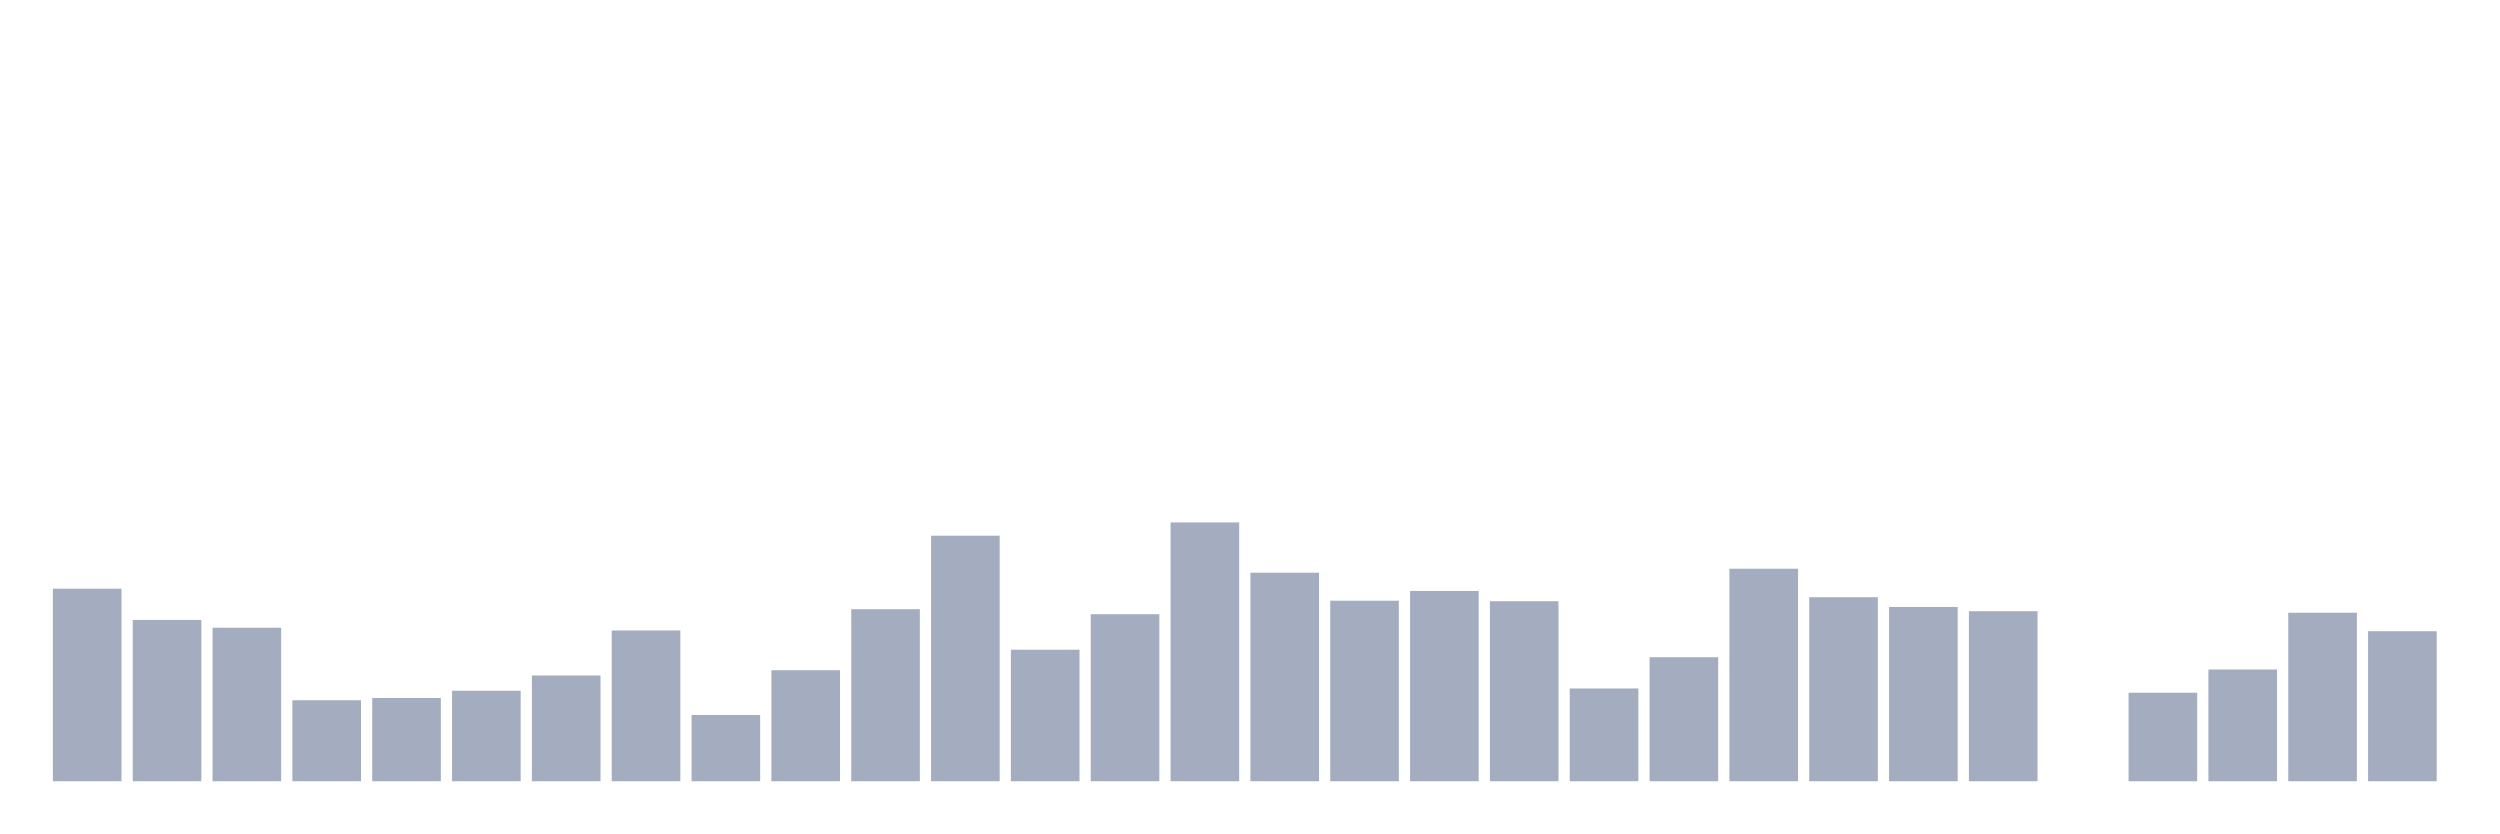
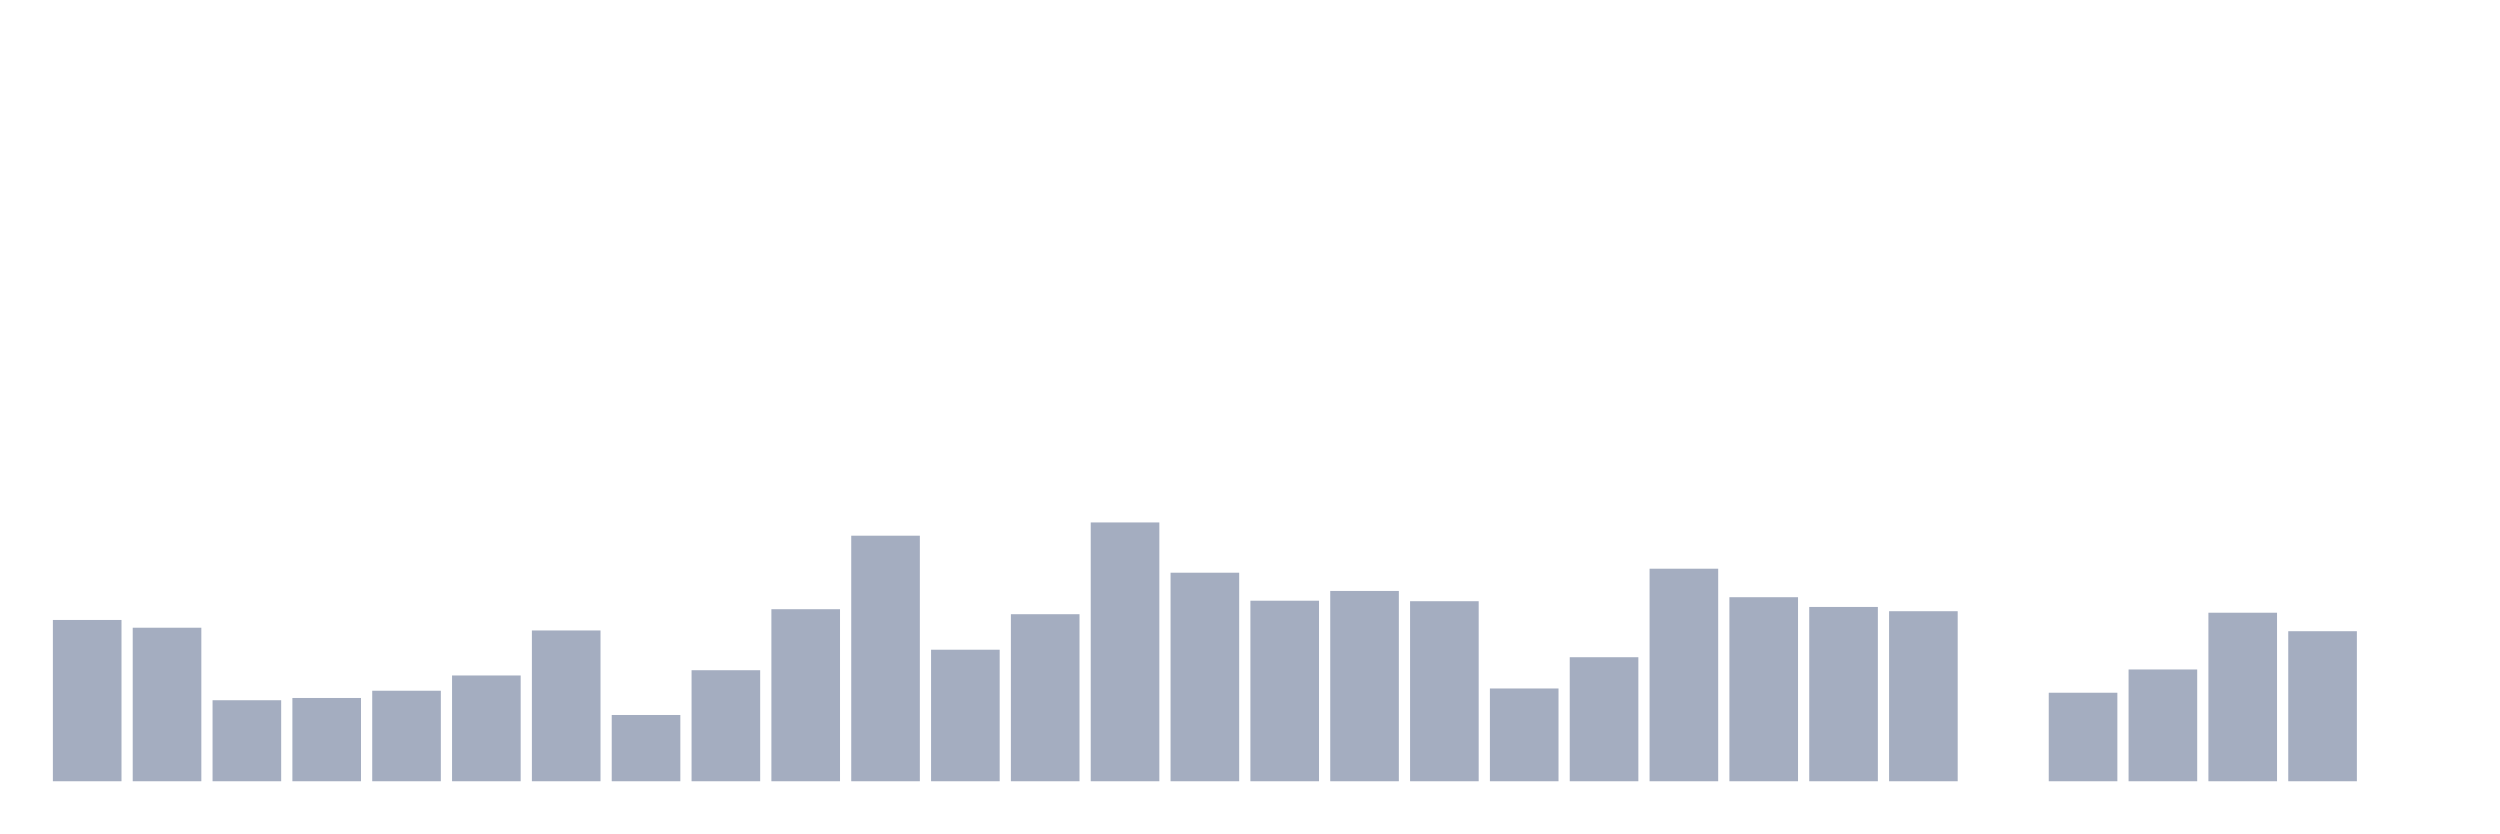
<svg xmlns="http://www.w3.org/2000/svg" viewBox="0 0 480 160">
  <g transform="translate(10,10)">
-     <rect class="bar" x="0.153" width="13.175" y="103.032" height="36.968" fill="rgb(164,173,192)" />
-     <rect class="bar" x="15.482" width="13.175" y="109.033" height="30.967" fill="rgb(164,173,192)" />
-     <rect class="bar" x="30.81" width="13.175" y="110.521" height="29.479" fill="rgb(164,173,192)" />
-     <rect class="bar" x="46.138" width="13.175" y="124.444" height="15.556" fill="rgb(164,173,192)" />
-     <rect class="bar" x="61.466" width="13.175" y="124.012" height="15.988" fill="rgb(164,173,192)" />
-     <rect class="bar" x="76.794" width="13.175" y="122.62" height="17.38" fill="rgb(164,173,192)" />
-     <rect class="bar" x="92.123" width="13.175" y="119.691" height="20.309" fill="rgb(164,173,192)" />
-     <rect class="bar" x="107.451" width="13.175" y="111.049" height="28.951" fill="rgb(164,173,192)" />
-     <rect class="bar" x="122.779" width="13.175" y="127.277" height="12.723" fill="rgb(164,173,192)" />
-     <rect class="bar" x="138.107" width="13.175" y="118.683" height="21.317" fill="rgb(164,173,192)" />
-     <rect class="bar" x="153.436" width="13.175" y="106.968" height="33.032" fill="rgb(164,173,192)" />
-     <rect class="bar" x="168.764" width="13.175" y="92.853" height="47.147" fill="rgb(164,173,192)" />
-     <rect class="bar" x="184.092" width="13.175" y="114.746" height="25.254" fill="rgb(164,173,192)" />
-     <rect class="bar" x="199.42" width="13.175" y="107.929" height="32.071" fill="rgb(164,173,192)" />
-     <rect class="bar" x="214.748" width="13.175" y="90.309" height="49.691" fill="rgb(164,173,192)" />
-     <rect class="bar" x="230.077" width="13.175" y="99.959" height="40.041" fill="rgb(164,173,192)" />
-     <rect class="bar" x="245.405" width="13.175" y="105.336" height="34.664" fill="rgb(164,173,192)" />
-     <rect class="bar" x="260.733" width="13.175" y="103.464" height="36.536" fill="rgb(164,173,192)" />
-     <rect class="bar" x="276.061" width="13.175" y="105.432" height="34.568" fill="rgb(164,173,192)" />
-     <rect class="bar" x="291.39" width="13.175" y="122.188" height="17.812" fill="rgb(164,173,192)" />
-     <rect class="bar" x="306.718" width="13.175" y="116.187" height="23.813" fill="rgb(164,173,192)" />
-     <rect class="bar" x="322.046" width="13.175" y="99.191" height="40.809" fill="rgb(164,173,192)" />
-     <rect class="bar" x="337.374" width="13.175" y="104.664" height="35.336" fill="rgb(164,173,192)" />
-     <rect class="bar" x="352.702" width="13.175" y="106.536" height="33.464" fill="rgb(164,173,192)" />
-     <rect class="bar" x="368.031" width="13.175" y="107.353" height="32.647" fill="rgb(164,173,192)" />
-     <rect class="bar" x="383.359" width="13.175" y="140" height="0" fill="rgb(164,173,192)" />
-     <rect class="bar" x="398.687" width="13.175" y="123.004" height="16.996" fill="rgb(164,173,192)" />
-     <rect class="bar" x="414.015" width="13.175" y="118.539" height="21.461" fill="rgb(164,173,192)" />
-     <rect class="bar" x="429.344" width="13.175" y="107.641" height="32.359" fill="rgb(164,173,192)" />
-     <rect class="bar" x="444.672" width="13.175" y="111.193" height="28.807" fill="rgb(164,173,192)" />
+     <rect class="bar" x="0.153" width="13.175" y="109.033" height="30.967" fill="rgb(164,173,192)" />
+     <rect class="bar" x="15.482" width="13.175" y="110.521" height="29.479" fill="rgb(164,173,192)" />
+     <rect class="bar" x="30.81" width="13.175" y="124.444" height="15.556" fill="rgb(164,173,192)" />
+     <rect class="bar" x="46.138" width="13.175" y="124.012" height="15.988" fill="rgb(164,173,192)" />
+     <rect class="bar" x="61.466" width="13.175" y="122.62" height="17.38" fill="rgb(164,173,192)" />
+     <rect class="bar" x="76.794" width="13.175" y="119.691" height="20.309" fill="rgb(164,173,192)" />
+     <rect class="bar" x="92.123" width="13.175" y="111.049" height="28.951" fill="rgb(164,173,192)" />
+     <rect class="bar" x="107.451" width="13.175" y="127.277" height="12.723" fill="rgb(164,173,192)" />
+     <rect class="bar" x="122.779" width="13.175" y="118.683" height="21.317" fill="rgb(164,173,192)" />
+     <rect class="bar" x="138.107" width="13.175" y="106.968" height="33.032" fill="rgb(164,173,192)" />
+     <rect class="bar" x="153.436" width="13.175" y="92.853" height="47.147" fill="rgb(164,173,192)" />
+     <rect class="bar" x="168.764" width="13.175" y="114.746" height="25.254" fill="rgb(164,173,192)" />
+     <rect class="bar" x="184.092" width="13.175" y="107.929" height="32.071" fill="rgb(164,173,192)" />
+     <rect class="bar" x="199.42" width="13.175" y="90.309" height="49.691" fill="rgb(164,173,192)" />
+     <rect class="bar" x="214.748" width="13.175" y="99.959" height="40.041" fill="rgb(164,173,192)" />
+     <rect class="bar" x="230.077" width="13.175" y="105.336" height="34.664" fill="rgb(164,173,192)" />
+     <rect class="bar" x="245.405" width="13.175" y="103.464" height="36.536" fill="rgb(164,173,192)" />
+     <rect class="bar" x="260.733" width="13.175" y="105.432" height="34.568" fill="rgb(164,173,192)" />
+     <rect class="bar" x="276.061" width="13.175" y="122.188" height="17.812" fill="rgb(164,173,192)" />
+     <rect class="bar" x="291.39" width="13.175" y="116.187" height="23.813" fill="rgb(164,173,192)" />
+     <rect class="bar" x="306.718" width="13.175" y="99.191" height="40.809" fill="rgb(164,173,192)" />
+     <rect class="bar" x="322.046" width="13.175" y="104.664" height="35.336" fill="rgb(164,173,192)" />
+     <rect class="bar" x="337.374" width="13.175" y="106.536" height="33.464" fill="rgb(164,173,192)" />
+     <rect class="bar" x="352.702" width="13.175" y="107.353" height="32.647" fill="rgb(164,173,192)" />
+     <rect class="bar" x="368.031" width="13.175" y="140" height="0" fill="rgb(164,173,192)" />
+     <rect class="bar" x="383.359" width="13.175" y="123.004" height="16.996" fill="rgb(164,173,192)" />
+     <rect class="bar" x="398.687" width="13.175" y="118.539" height="21.461" fill="rgb(164,173,192)" />
+     <rect class="bar" x="414.015" width="13.175" y="107.641" height="32.359" fill="rgb(164,173,192)" />
+     <rect class="bar" x="429.344" width="13.175" y="111.193" height="28.807" fill="rgb(164,173,192)" />
+     <rect class="bar" x="444.672" width="13.175" y="140" height="0" fill="rgb(164,173,192)" />
  </g>
</svg>
